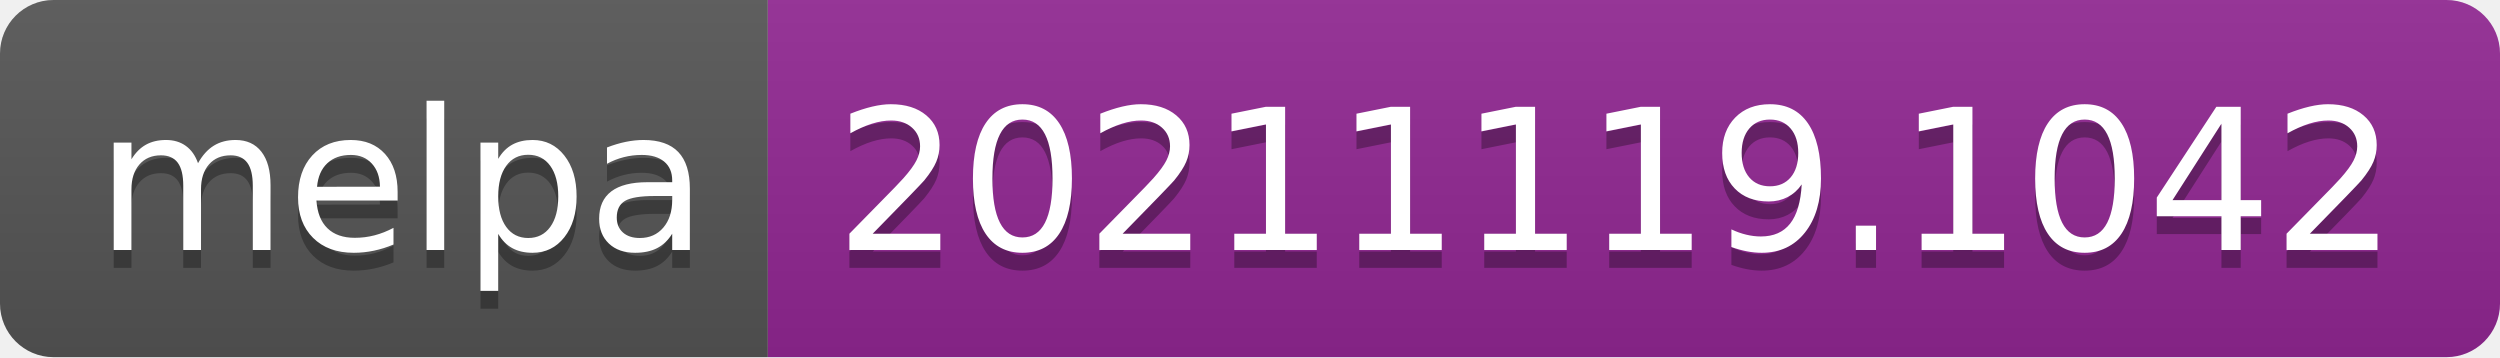
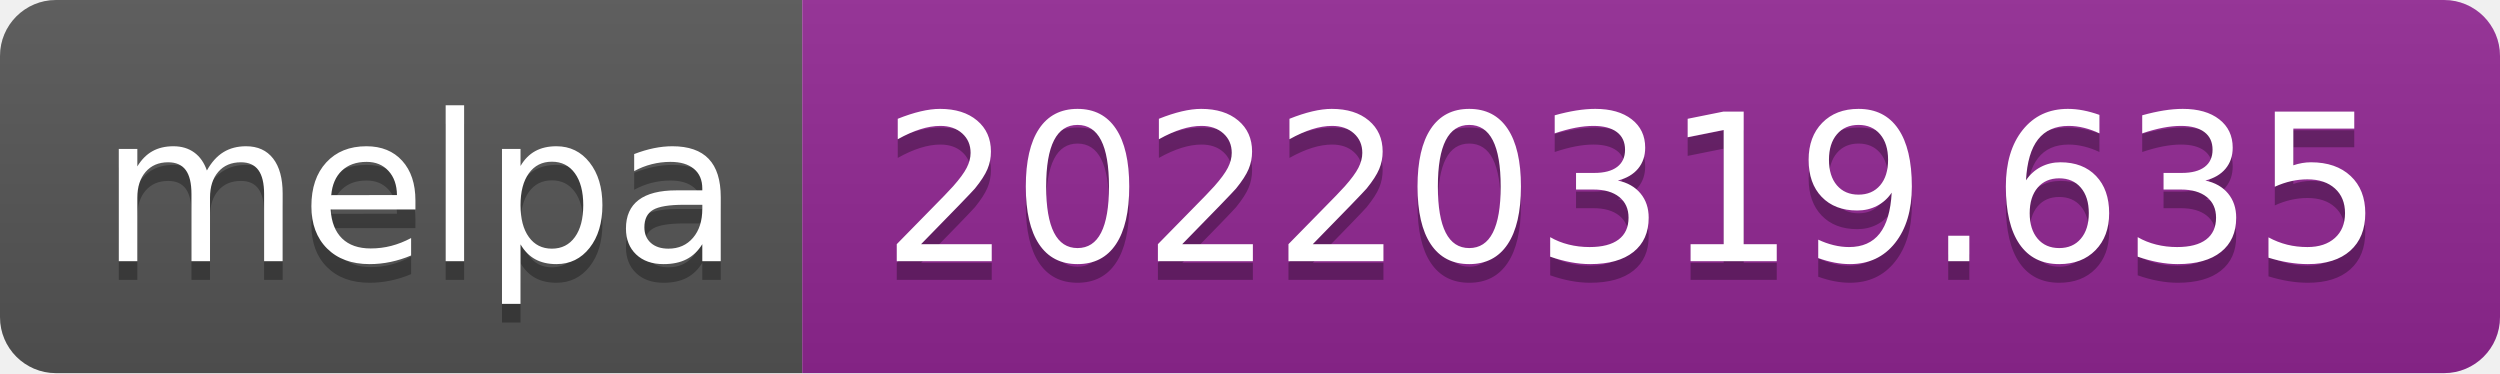
- <svg xmlns="http://www.w3.org/2000/svg" width="140" height="20" role="img" aria-label="melpa: 20211119.1042">
+ <svg xmlns="http://www.w3.org/2000/svg" width="134" height="20" role="img" aria-label="melpa: 20220319.635">
  <linearGradient id="s" x2="0" y2="100%">
    <stop offset="0" stop-color="#bbb" stop-opacity=".1" />
    <stop offset="1" stop-opacity=".1" />
  </linearGradient>
  <clipPath id="r">
-     <rect width="140" height="20" rx="3" fill="#fff" />
+     <rect width="134" height="20" rx="3" fill="#fff" />
  </clipPath>
  <g clip-path="url(#r)">
    <rect width="43" height="20" fill="#555" />
-     <rect x="43" width="97" height="20" fill="#922793" />
-     <rect width="140" height="20" fill="url(#s)" />
+     <rect x="43" width="91" height="20" fill="#922793" />
+     <rect width="134" height="20" fill="url(#s)" />
  </g>
  <g fill="#fff" text-anchor="middle" font-family="Verdana,Geneva,DejaVu Sans,sans-serif" text-rendering="geometricPrecision" font-size="110">
    <text aria-hidden="true" x="225" y="150" fill="#010101" fill-opacity=".3" transform="scale(.1)" textLength="330">melpa</text>
    <text x="225" y="140" transform="scale(.1)" fill="#fff" textLength="330">melpa</text>
-     <text aria-hidden="true" x="905" y="150" fill="#010101" fill-opacity=".3" transform="scale(.1)" textLength="870">20211119.1042</text>
-     <text x="905" y="140" transform="scale(.1)" fill="#fff" textLength="870">20211119.1042</text>
+     <text aria-hidden="true" x="875" y="150" fill="#010101" fill-opacity=".3" transform="scale(.1)" textLength="810">20220319.635</text>
+     <text x="875" y="140" transform="scale(.1)" fill="#fff" textLength="810">20220319.635</text>
  </g>
</svg>
